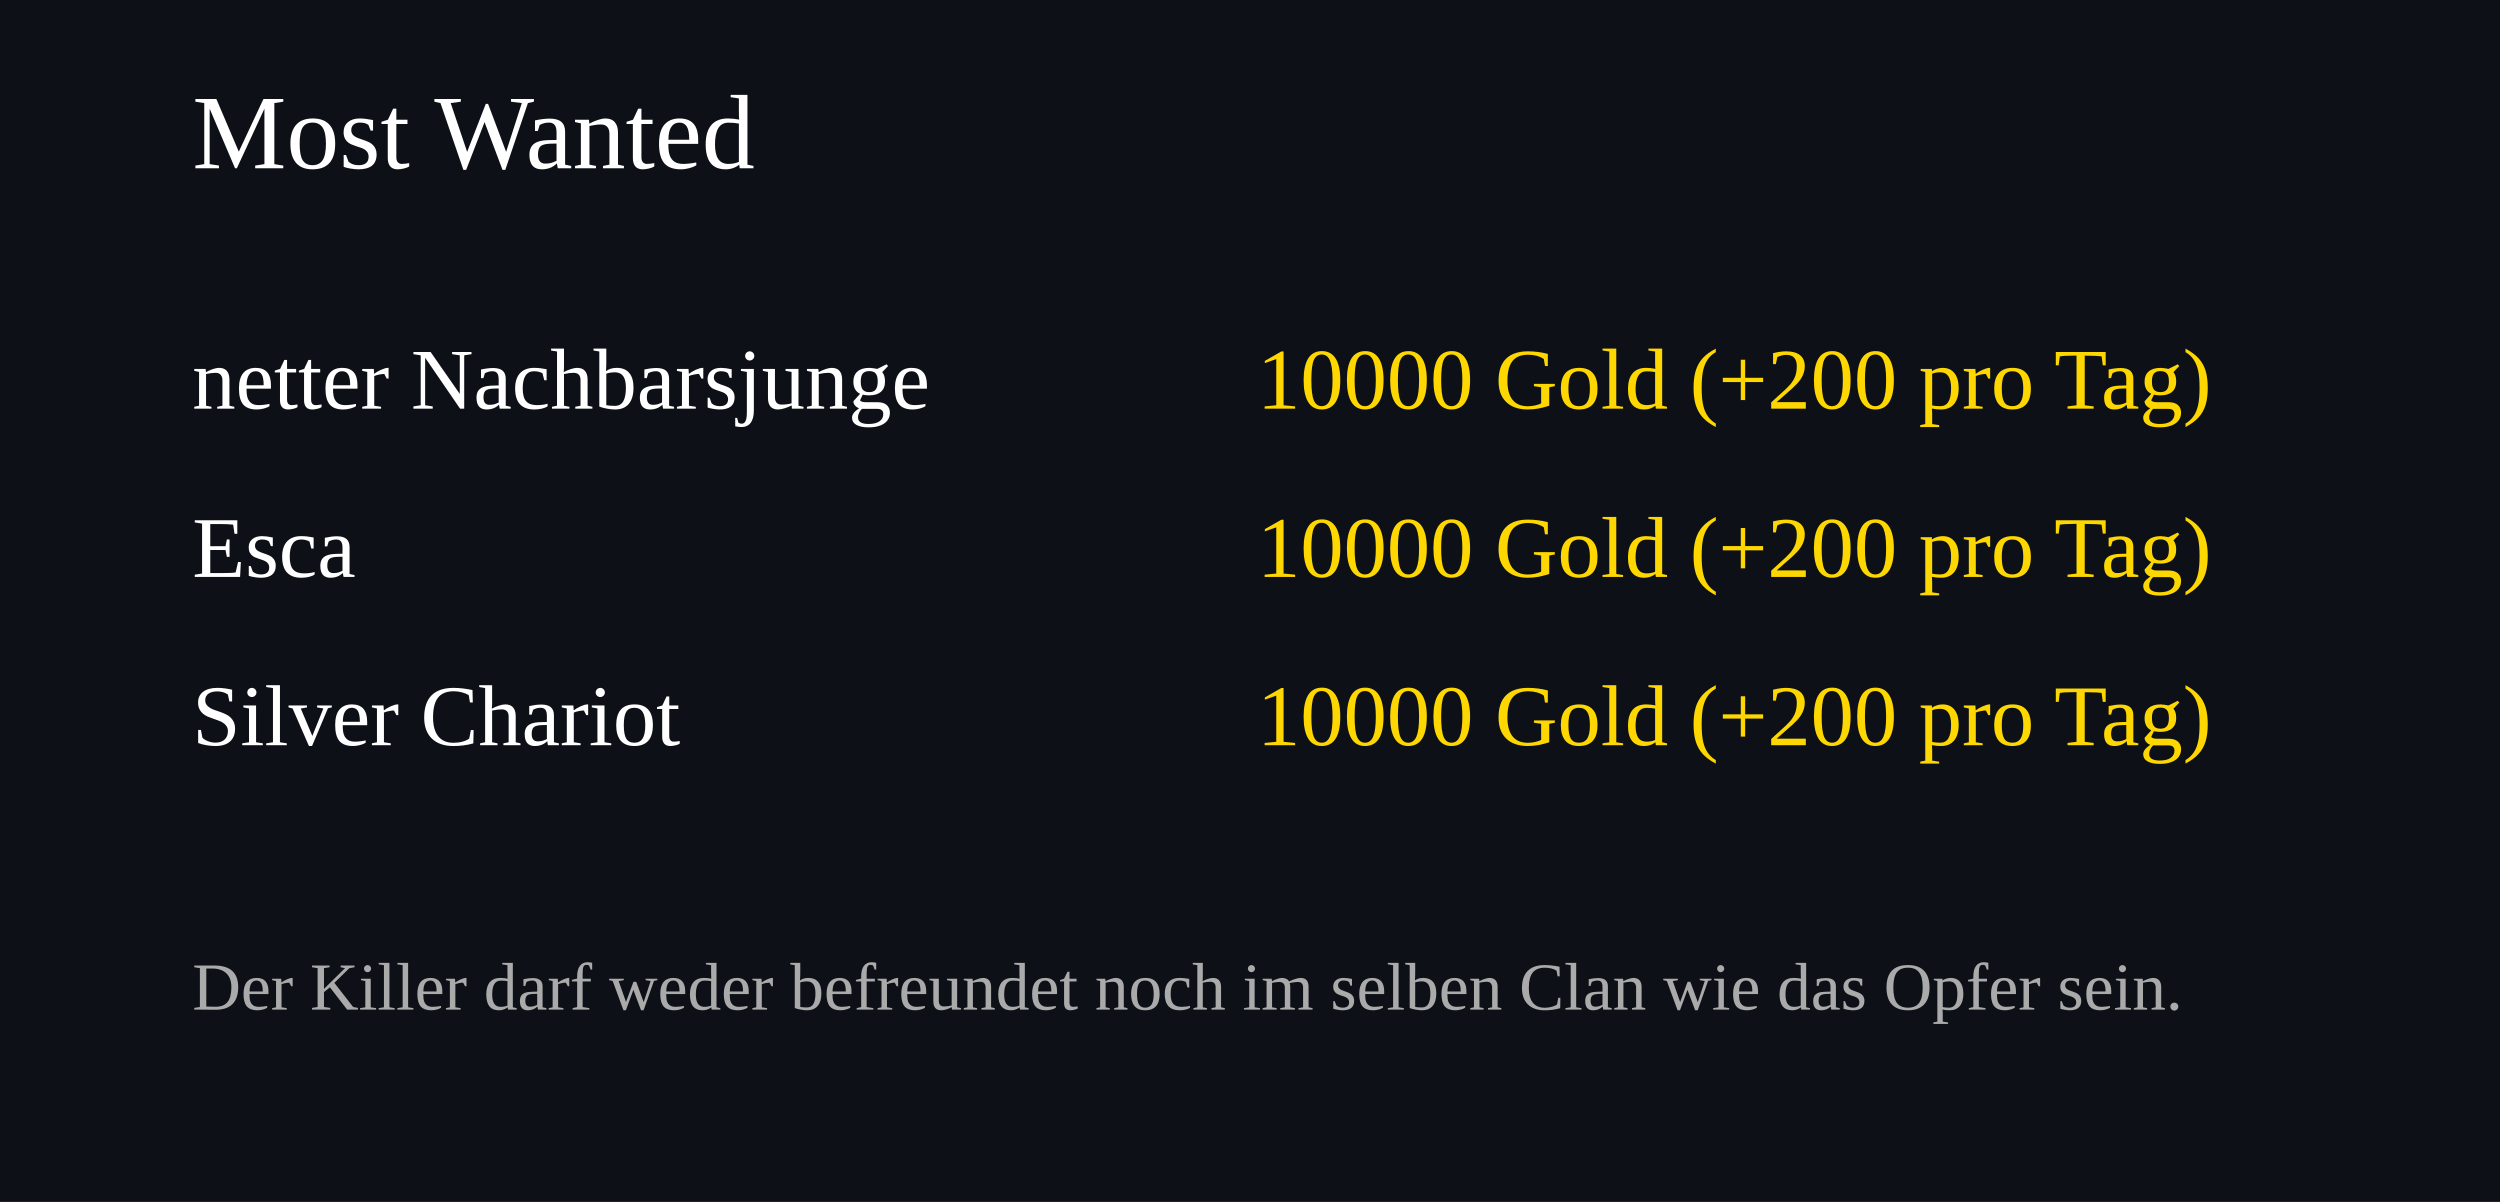
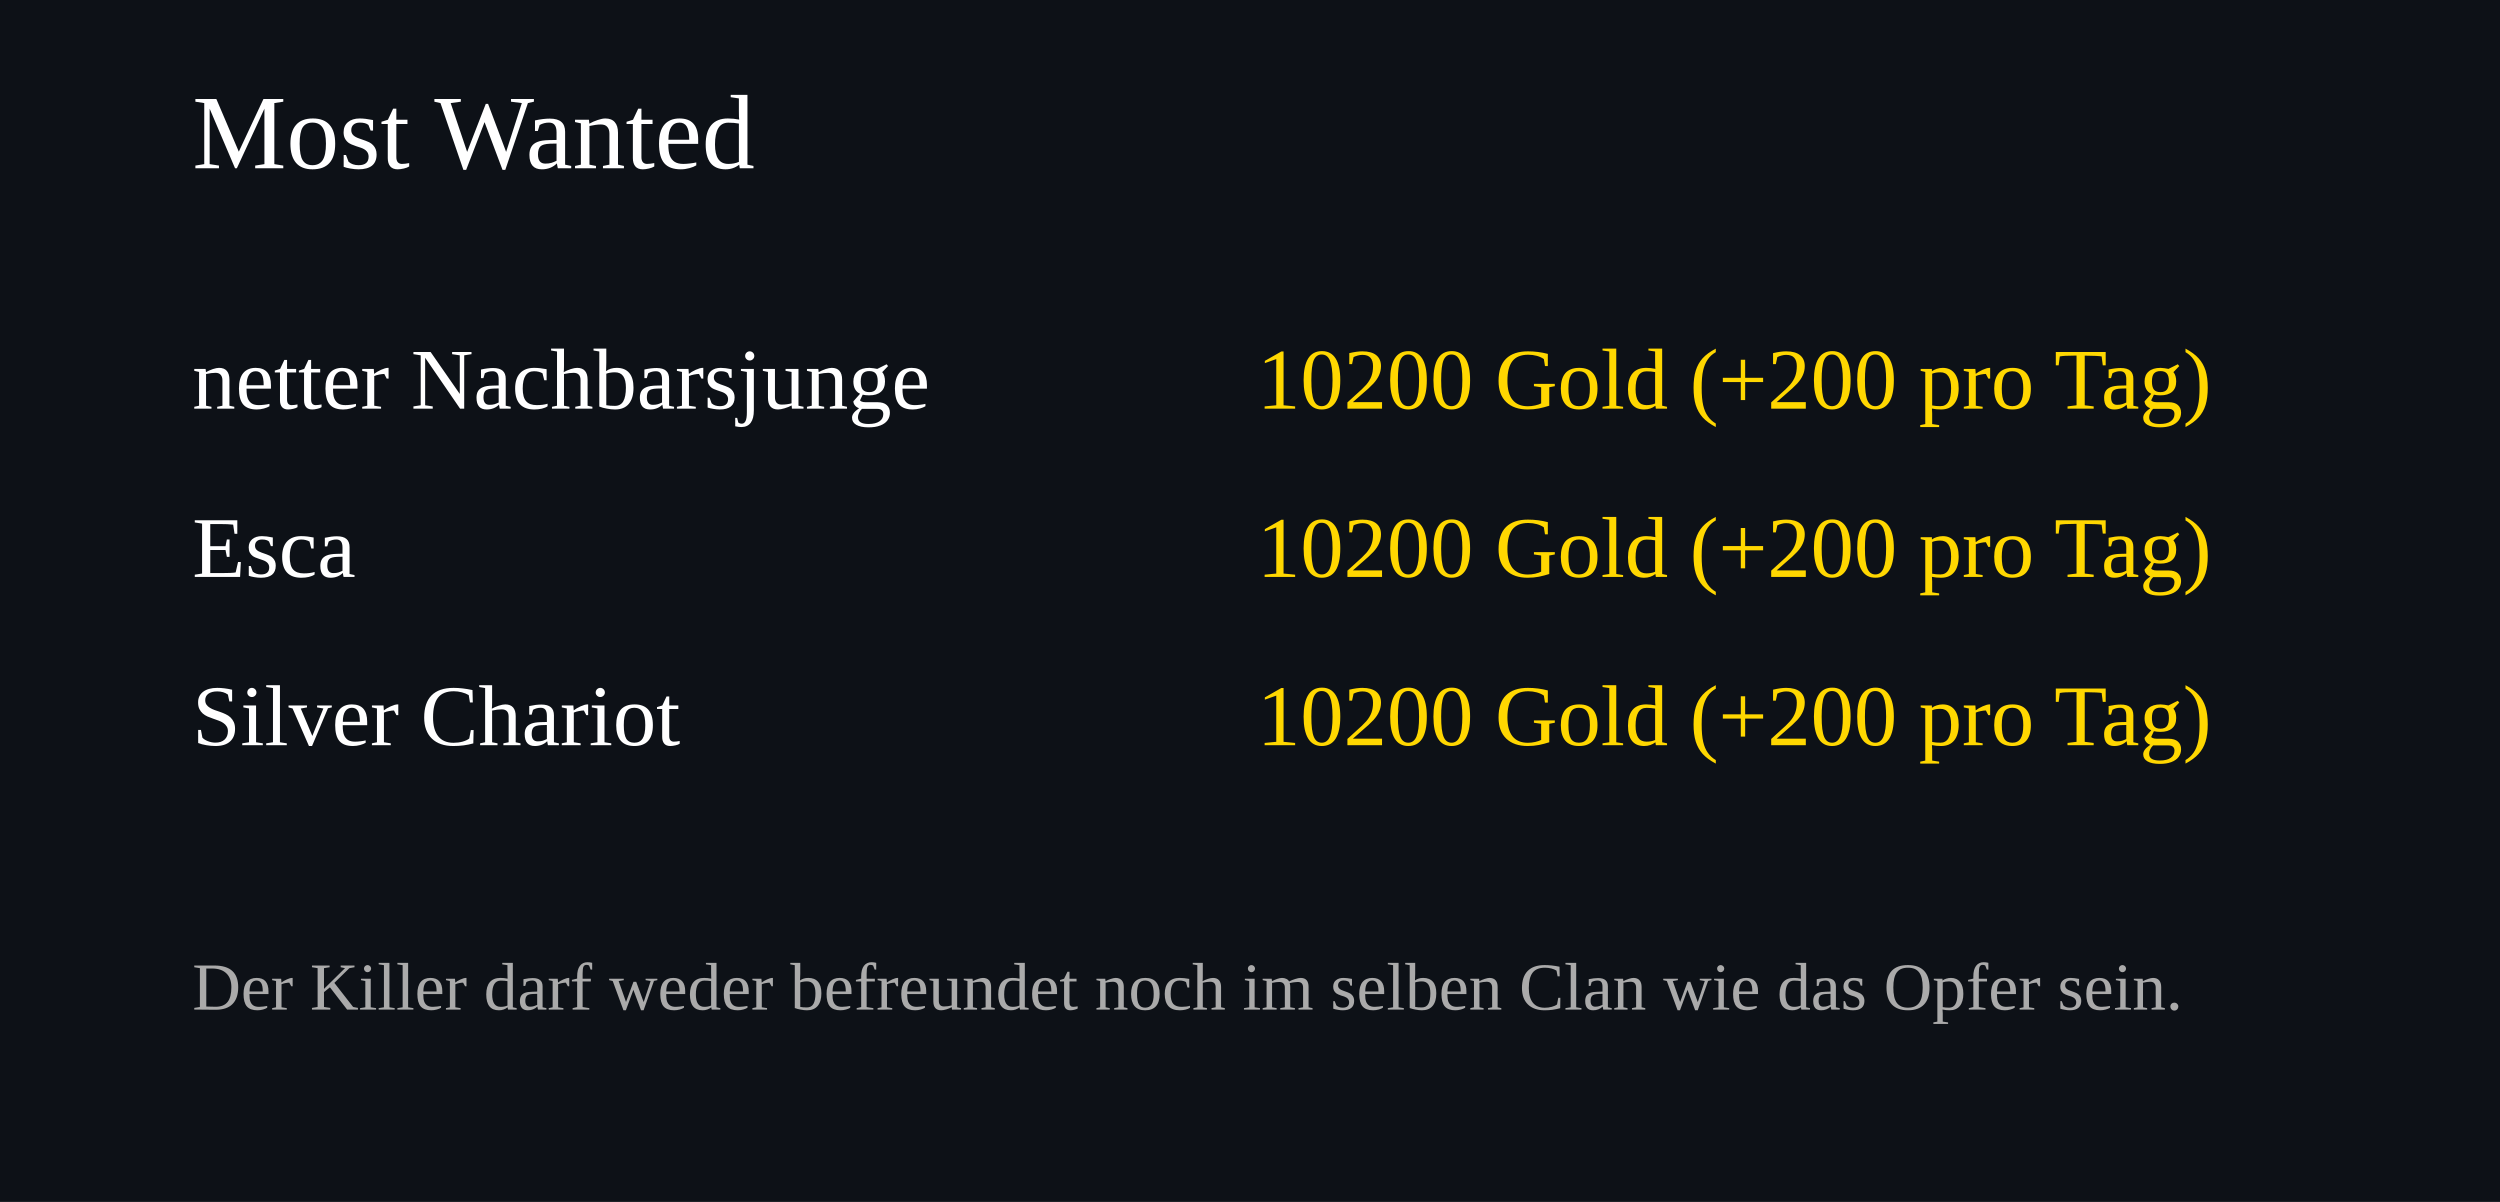
<svg xmlns="http://www.w3.org/2000/svg" width="520" height="250">
  <rect width="100%" height="100%" fill="#0d1117" />
  <text x="40" y="35" font-size="22" fill="#ffffff">Most Wanted</text>
  <text x="40" y="85" font-size="18" fill="#ffffff">netter Nachbarsjunge</text>
  <text x="460" y="85" font-size="18" fill="#FFD700" text-anchor="end">
-     10000 Gold (+200 pro Tag)
+     10200 Gold (+200 pro Tag)
  </text>
  <text x="40" y="120" font-size="18" fill="#ffffff">Esca</text>
  <text x="460" y="120" font-size="18" fill="#FFD700" text-anchor="end">
-     10000 Gold (+200 pro Tag)
+     10200 Gold (+200 pro Tag)
  </text>
  <text x="40" y="155" font-size="18" fill="#ffffff">Silver Chariot</text>
  <text x="460" y="155" font-size="18" fill="#FFD700" text-anchor="end">
-     10000 Gold (+200 pro Tag)
+     10200 Gold (+200 pro Tag)
  </text>
  <text x="40" y="210" font-size="14" fill="#aaaaaa">
Der Killer darf weder befreundet noch im selben Clan wie das Opfer sein.
</text>
</svg>
